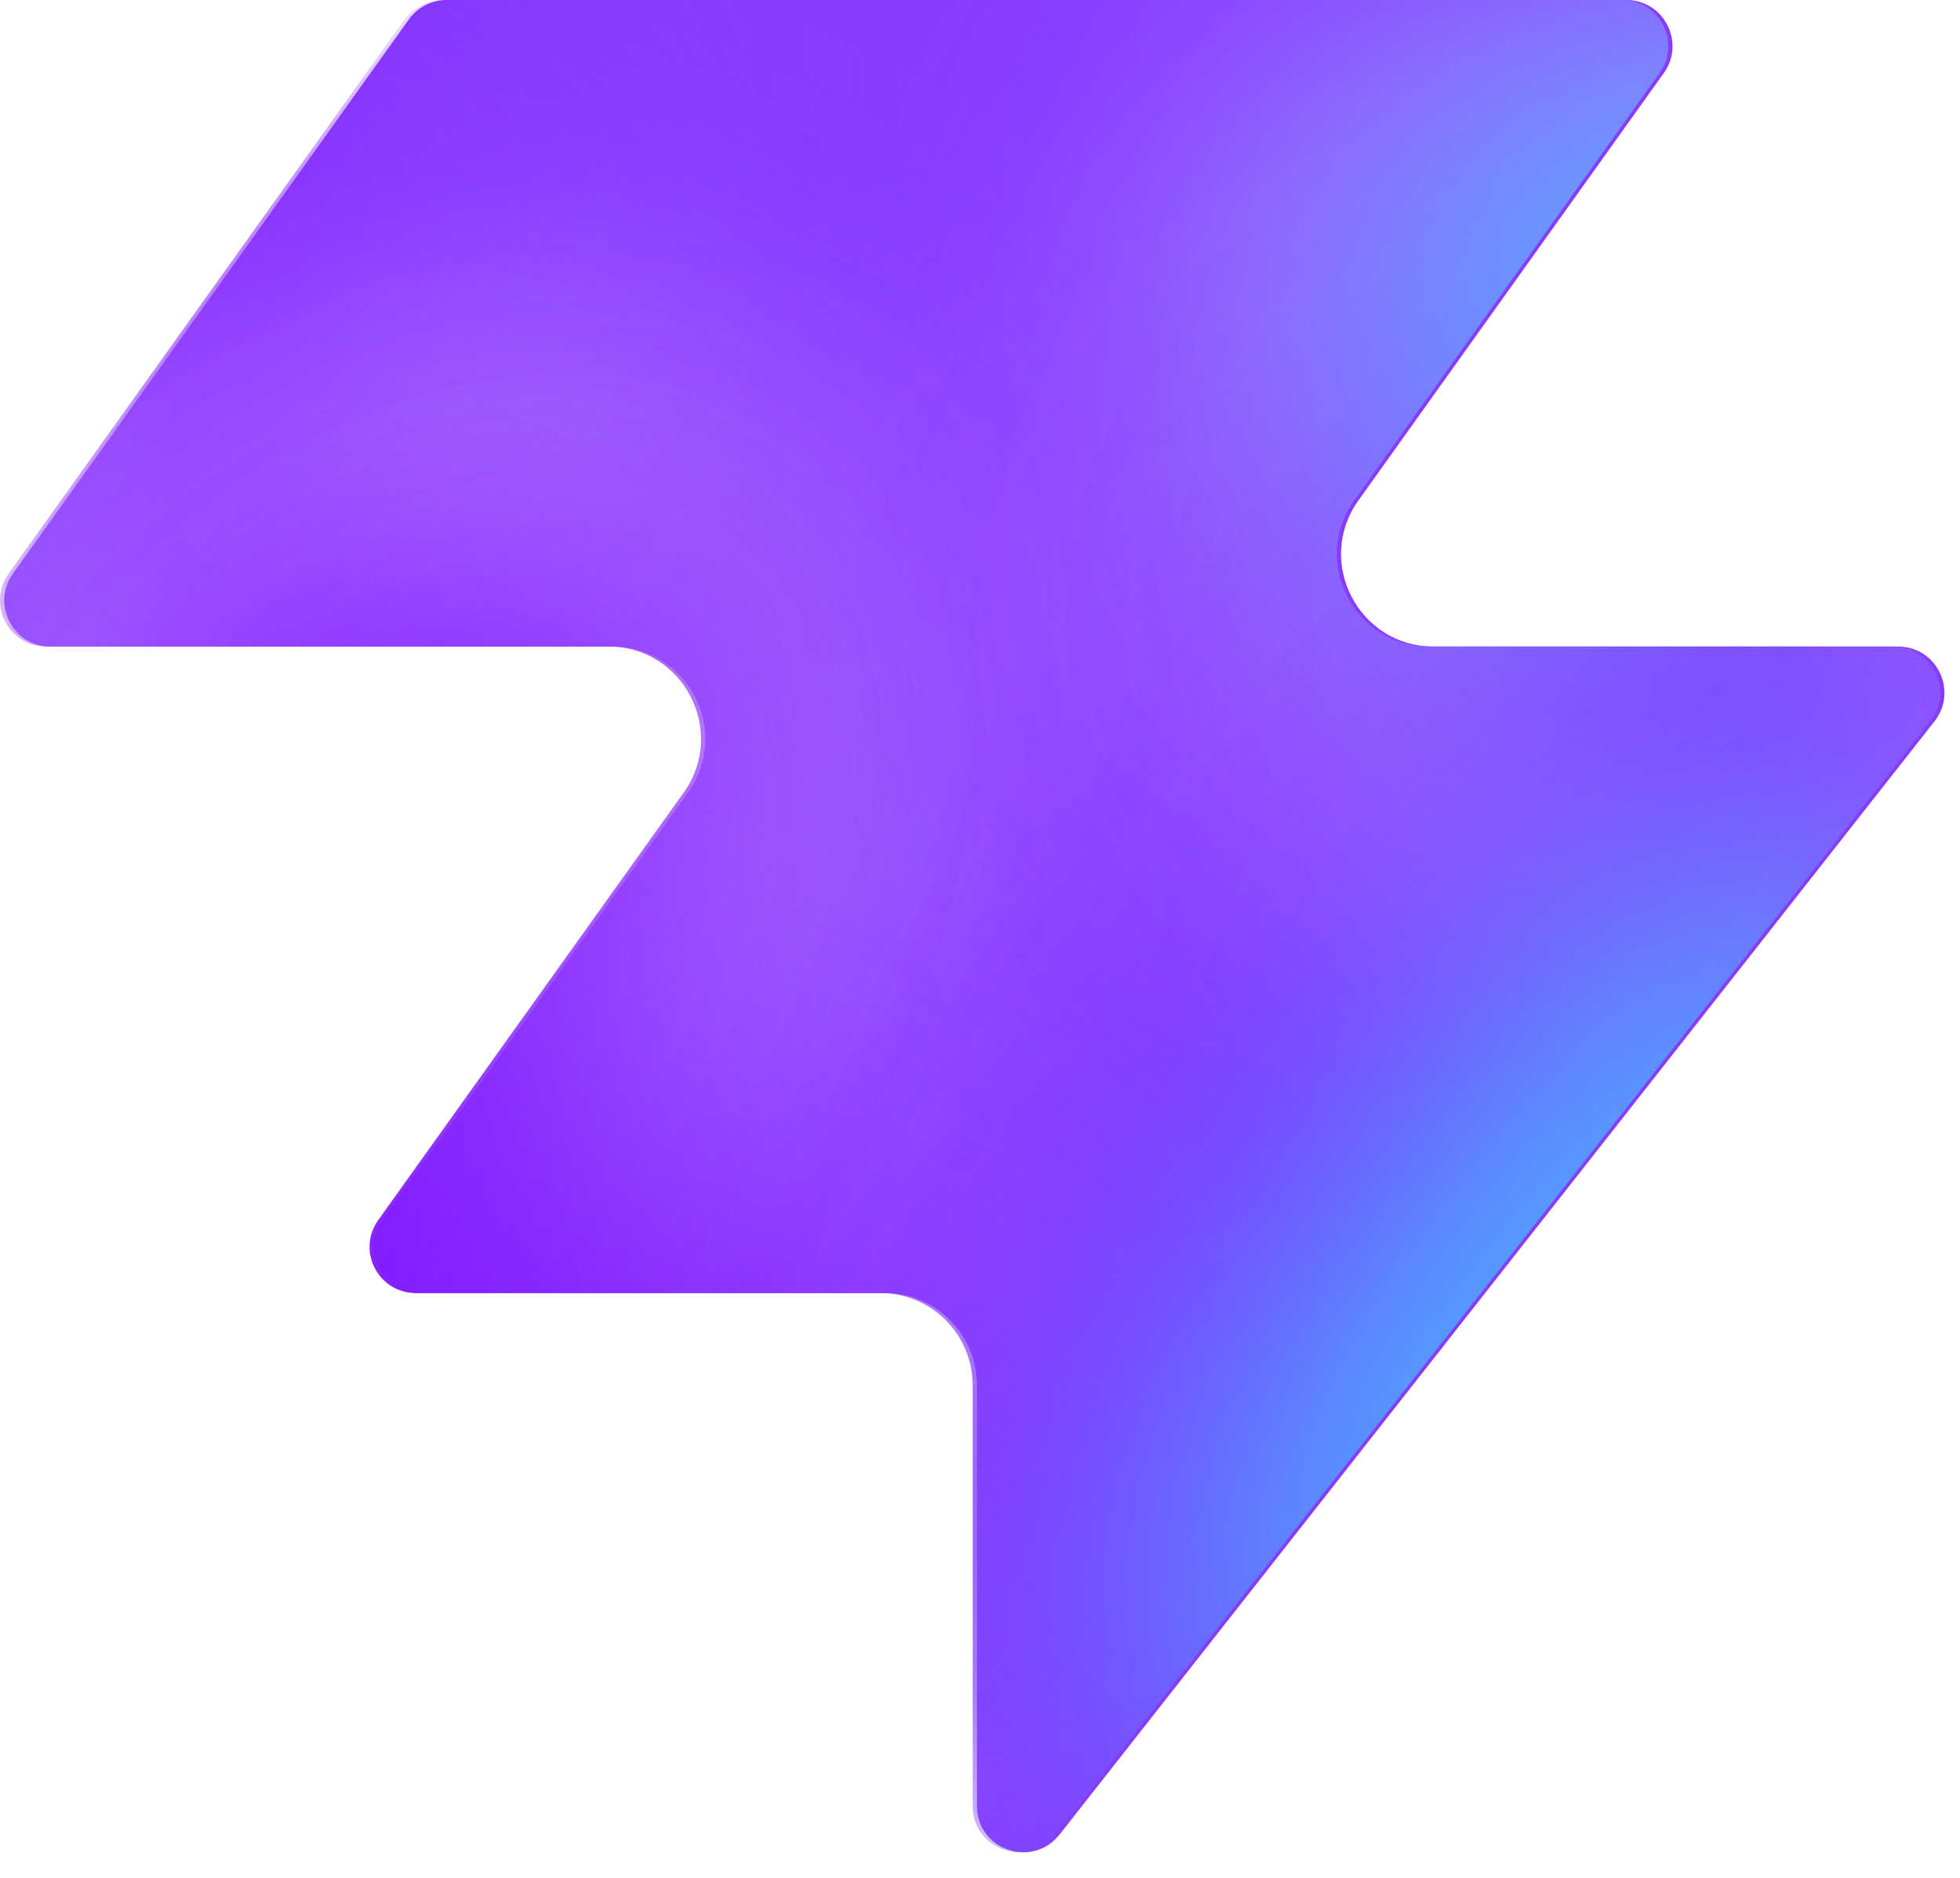
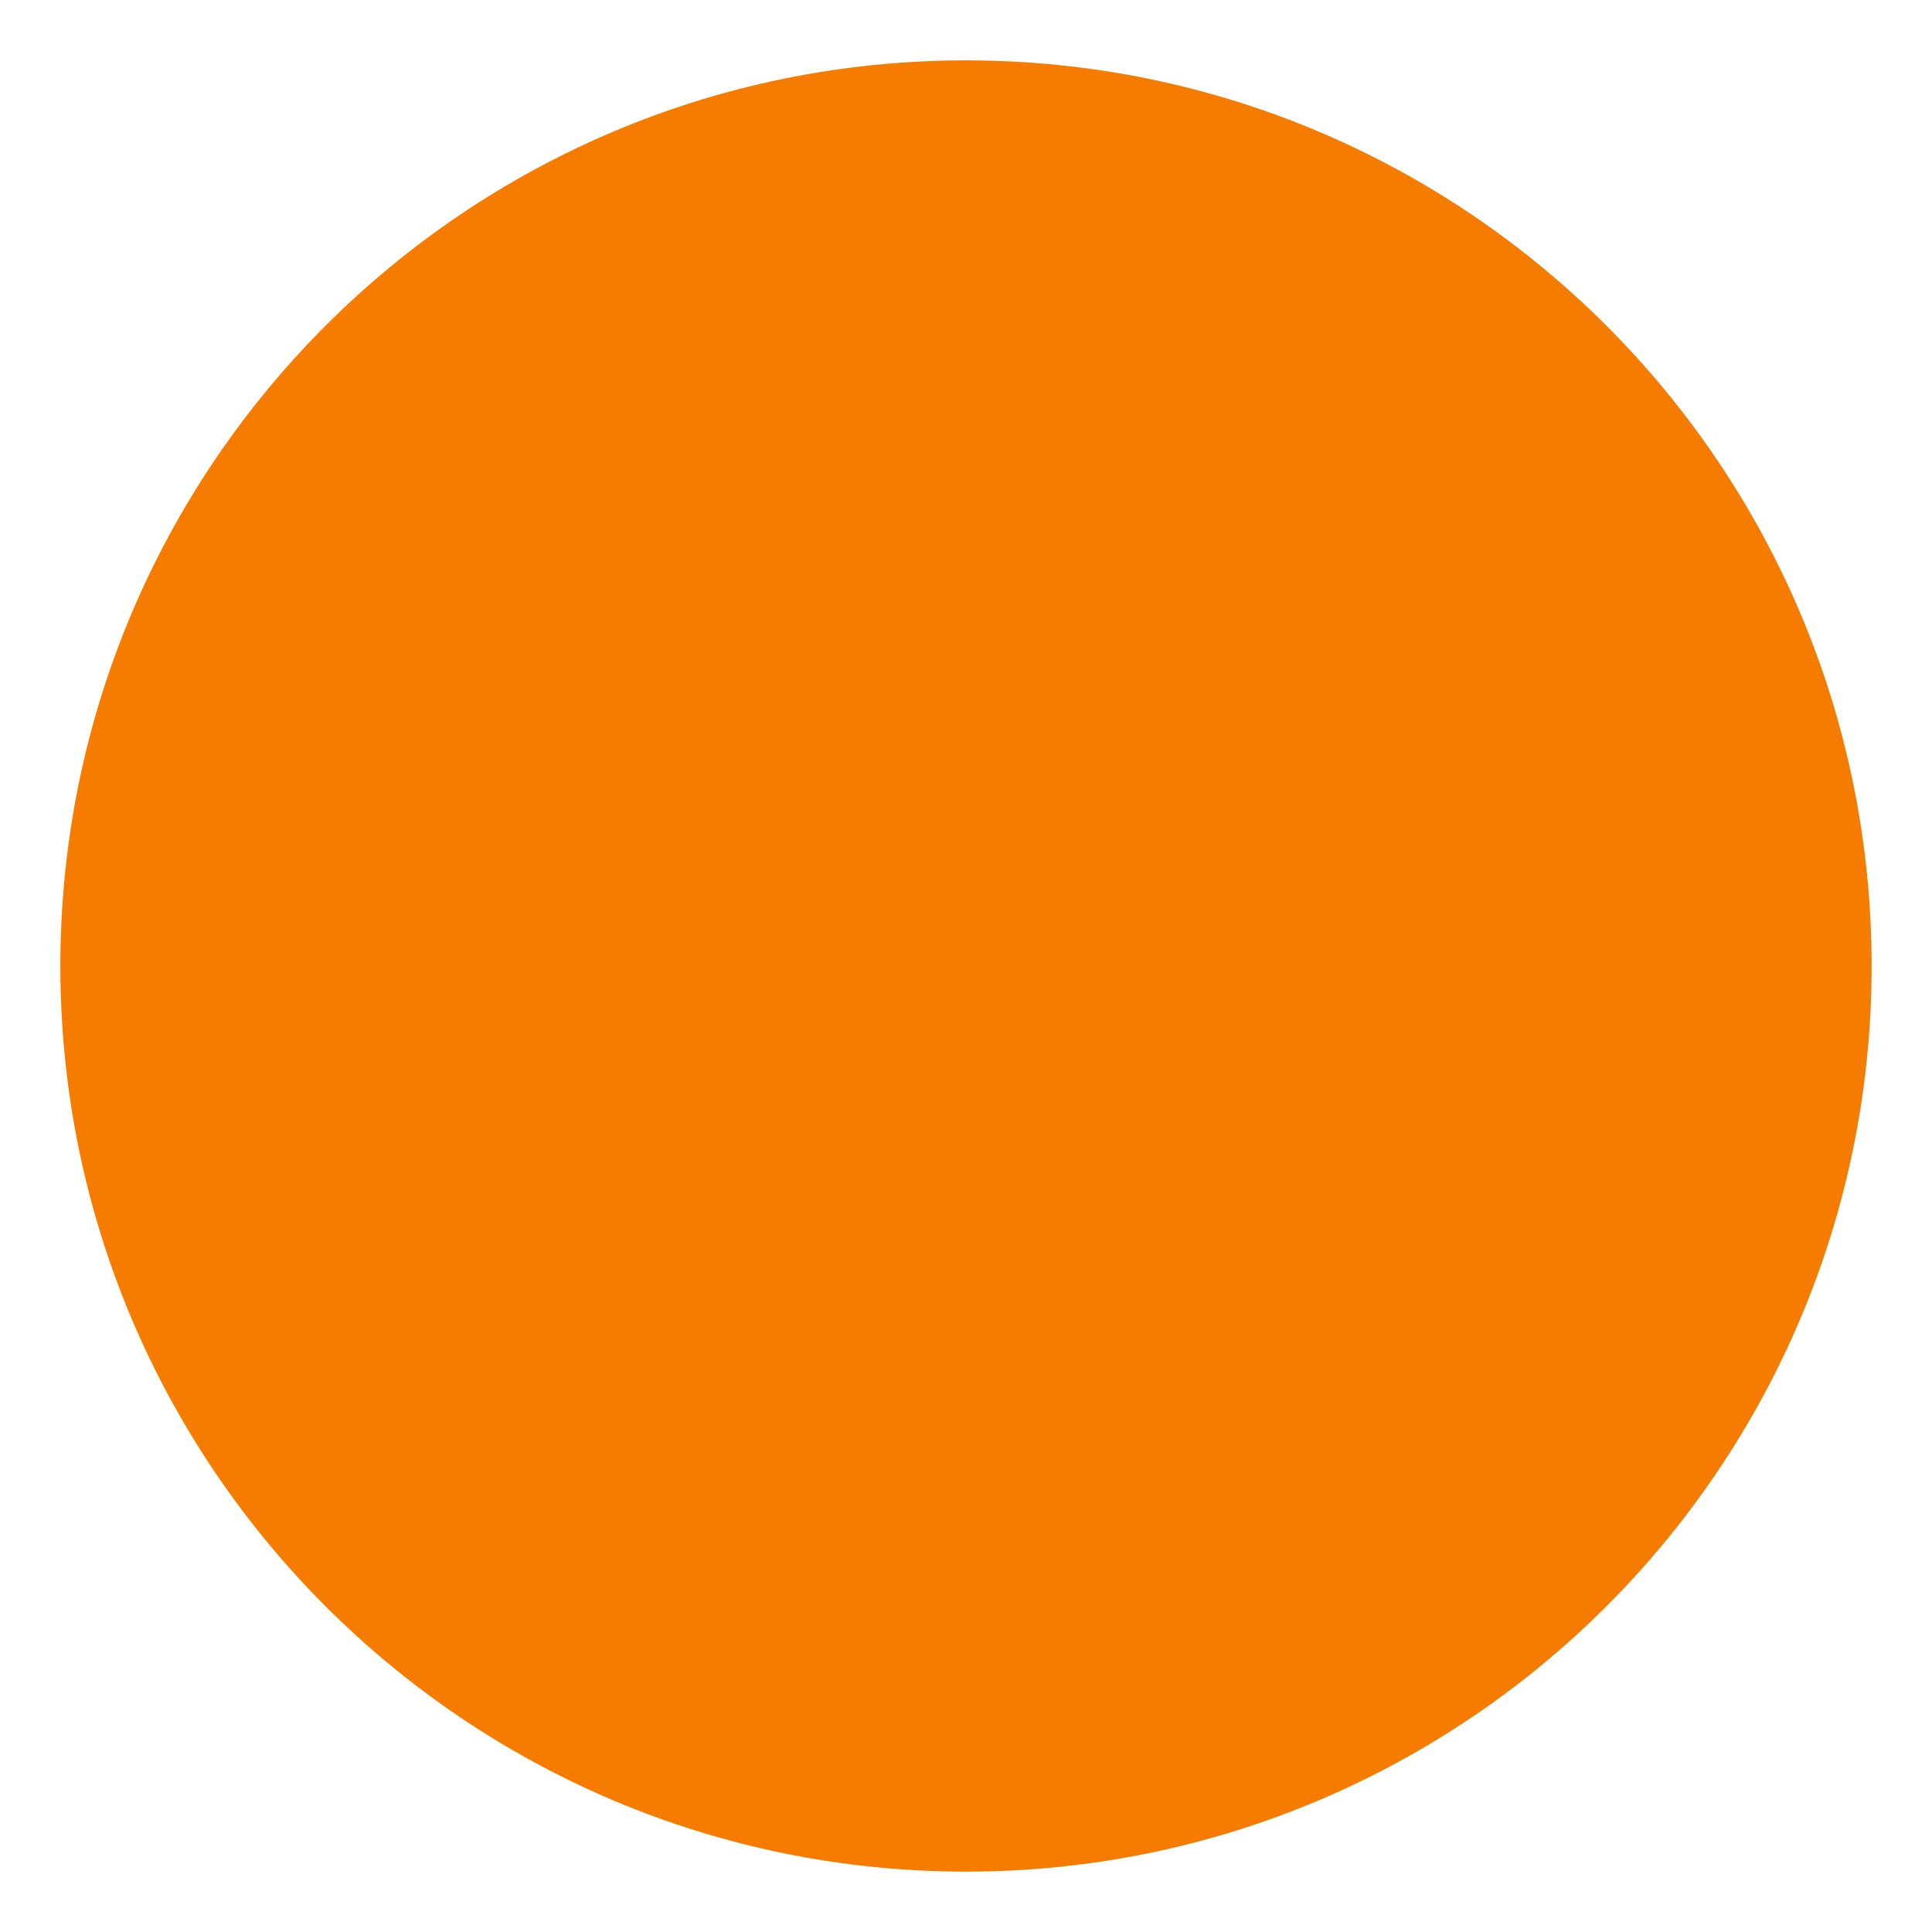
- <svg xmlns="http://www.w3.org/2000/svg" width="48" height="46" fill="none" viewBox="0 0 48 46">
-   <path fill="#863bff" d="M25.946 44.938c-.664.845-2.021.375-2.021-.698V33.937a2.26 2.26 0 0 0-2.262-2.262H10.287c-.92 0-1.456-1.04-.92-1.788l7.48-10.471c1.07-1.497 0-3.578-1.842-3.578H1.237c-.92 0-1.456-1.04-.92-1.788L10.013.474c.214-.297.556-.474.92-.474h28.894c.92 0 1.456 1.04.92 1.788l-7.48 10.471c-1.07 1.498 0 3.579 1.842 3.579h11.377c.943 0 1.473 1.088.89 1.83L25.947 44.94z" style="fill:#863bff;fill:color(display-p3 .525 .23 1);fill-opacity:1" />
-   <mask id="a" width="48" height="46" x="0" y="0" maskUnits="userSpaceOnUse" style="mask-type:alpha">
-     <path fill="#000" d="M25.842 44.938c-.664.844-2.021.375-2.021-.698V33.937a2.26 2.26 0 0 0-2.262-2.262H10.183c-.92 0-1.456-1.04-.92-1.788l7.48-10.471c1.07-1.498 0-3.579-1.842-3.579H1.133c-.92 0-1.456-1.04-.92-1.787L9.91.473c.214-.297.556-.474.92-.474h28.894c.92 0 1.456 1.04.92 1.788l-7.48 10.471c-1.07 1.498 0 3.578 1.842 3.578h11.377c.943 0 1.473 1.088.89 1.832L25.843 44.94z" style="fill:#000;fill-opacity:1" />
-   </mask>
-   <g mask="url(#a)">
-     <g filter="url(#b)">
-       <ellipse cx="5.508" cy="14.704" fill="#ede6ff" rx="5.508" ry="14.704" style="fill:#ede6ff;fill:color(display-p3 .927 .903 1);fill-opacity:1" transform="matrix(.00324 1 1 -.00324 -4.47 31.516)" />
-     </g>
-     <g filter="url(#c)">
-       <ellipse cx="10.399" cy="29.851" fill="#ede6ff" rx="10.399" ry="29.851" style="fill:#ede6ff;fill:color(display-p3 .927 .903 1);fill-opacity:1" transform="matrix(.00324 1 1 -.00324 -39.328 7.883)" />
-     </g>
-     <g filter="url(#d)">
-       <ellipse cx="5.508" cy="30.487" fill="#7e14ff" rx="5.508" ry="30.487" style="fill:#7e14ff;fill:color(display-p3 .492 .077 1);fill-opacity:1" transform="rotate(89.814 -25.913 -14.639)scale(1 -1)" />
-     </g>
-     <g filter="url(#e)">
-       <ellipse cx="5.508" cy="30.599" fill="#7e14ff" rx="5.508" ry="30.599" style="fill:#7e14ff;fill:color(display-p3 .492 .077 1);fill-opacity:1" transform="rotate(89.814 -32.644 -3.334)scale(1 -1)" />
-     </g>
-     <g filter="url(#f)">
-       <ellipse cx="5.508" cy="30.599" fill="#7e14ff" rx="5.508" ry="30.599" style="fill:#7e14ff;fill:color(display-p3 .492 .077 1);fill-opacity:1" transform="matrix(.00324 1 1 -.00324 -34.34 30.47)" />
-     </g>
-     <g filter="url(#g)">
-       <ellipse cx="14.072" cy="22.078" fill="#ede6ff" rx="14.072" ry="22.078" style="fill:#ede6ff;fill:color(display-p3 .927 .903 1);fill-opacity:1" transform="rotate(93.35 24.506 48.493)scale(-1 1)" />
-     </g>
-     <g filter="url(#h)">
-       <ellipse cx="3.47" cy="21.501" fill="#7e14ff" rx="3.47" ry="21.501" style="fill:#7e14ff;fill:color(display-p3 .492 .077 1);fill-opacity:1" transform="rotate(89.009 28.708 47.59)scale(-1 1)" />
-     </g>
-     <g filter="url(#i)">
-       <ellipse cx="3.47" cy="21.501" fill="#7e14ff" rx="3.47" ry="21.501" style="fill:#7e14ff;fill:color(display-p3 .492 .077 1);fill-opacity:1" transform="rotate(89.009 28.708 47.59)scale(-1 1)" />
-     </g>
-     <g filter="url(#j)">
-       <ellipse cx=".387" cy="8.972" fill="#7e14ff" rx="4.407" ry="29.108" style="fill:#7e14ff;fill:color(display-p3 .492 .077 1);fill-opacity:1" transform="rotate(39.51 .387 8.972)" />
-     </g>
-     <g filter="url(#k)">
-       <ellipse cx="47.523" cy="-6.092" fill="#7e14ff" rx="4.407" ry="29.108" style="fill:#7e14ff;fill:color(display-p3 .492 .077 1);fill-opacity:1" transform="rotate(37.892 47.523 -6.092)" />
-     </g>
-     <g filter="url(#l)">
-       <ellipse cx="41.412" cy="6.333" fill="#47bfff" rx="5.971" ry="9.665" style="fill:#47bfff;fill:color(display-p3 .28 .748 1);fill-opacity:1" transform="rotate(37.892 41.412 6.333)" />
-     </g>
-     <g filter="url(#m)">
-       <ellipse cx="-1.879" cy="38.332" fill="#7e14ff" rx="4.407" ry="29.108" style="fill:#7e14ff;fill:color(display-p3 .492 .077 1);fill-opacity:1" transform="rotate(37.892 -1.88 38.332)" />
-     </g>
-     <g filter="url(#n)">
-       <ellipse cx="-1.879" cy="38.332" fill="#7e14ff" rx="4.407" ry="29.108" style="fill:#7e14ff;fill:color(display-p3 .492 .077 1);fill-opacity:1" transform="rotate(37.892 -1.88 38.332)" />
-     </g>
-     <g filter="url(#o)">
-       <ellipse cx="35.651" cy="29.907" fill="#7e14ff" rx="4.407" ry="29.108" style="fill:#7e14ff;fill:color(display-p3 .492 .077 1);fill-opacity:1" transform="rotate(37.892 35.651 29.907)" />
-     </g>
-     <g filter="url(#p)">
-       <ellipse cx="38.418" cy="32.4" fill="#47bfff" rx="5.971" ry="15.297" style="fill:#47bfff;fill:color(display-p3 .28 .748 1);fill-opacity:1" transform="rotate(37.892 38.418 32.4)" />
-     </g>
-   </g>
-   <defs>
-     <filter id="b" width="60.045" height="41.654" x="-19.77" y="16.149" color-interpolation-filters="sRGB" filterUnits="userSpaceOnUse">
-       <feFlood flood-opacity="0" result="BackgroundImageFix" />
-       <feBlend in="SourceGraphic" in2="BackgroundImageFix" result="shape" />
-       <feGaussianBlur result="effect1_foregroundBlur_2002_17158" stdDeviation="7.659" />
-     </filter>
-     <filter id="c" width="90.34" height="51.437" x="-54.613" y="-7.533" color-interpolation-filters="sRGB" filterUnits="userSpaceOnUse">
-       <feFlood flood-opacity="0" result="BackgroundImageFix" />
-       <feBlend in="SourceGraphic" in2="BackgroundImageFix" result="shape" />
-       <feGaussianBlur result="effect1_foregroundBlur_2002_17158" stdDeviation="7.659" />
-     </filter>
-     <filter id="d" width="79.355" height="29.4" x="-49.64" y="2.03" color-interpolation-filters="sRGB" filterUnits="userSpaceOnUse">
-       <feFlood flood-opacity="0" result="BackgroundImageFix" />
-       <feBlend in="SourceGraphic" in2="BackgroundImageFix" result="shape" />
-       <feGaussianBlur result="effect1_foregroundBlur_2002_17158" stdDeviation="4.596" />
-     </filter>
-     <filter id="e" width="79.579" height="29.4" x="-45.045" y="20.029" color-interpolation-filters="sRGB" filterUnits="userSpaceOnUse">
-       <feFlood flood-opacity="0" result="BackgroundImageFix" />
-       <feBlend in="SourceGraphic" in2="BackgroundImageFix" result="shape" />
-       <feGaussianBlur result="effect1_foregroundBlur_2002_17158" stdDeviation="4.596" />
-     </filter>
-     <filter id="f" width="79.579" height="29.4" x="-43.513" y="21.178" color-interpolation-filters="sRGB" filterUnits="userSpaceOnUse">
-       <feFlood flood-opacity="0" result="BackgroundImageFix" />
-       <feBlend in="SourceGraphic" in2="BackgroundImageFix" result="shape" />
-       <feGaussianBlur result="effect1_foregroundBlur_2002_17158" stdDeviation="4.596" />
-     </filter>
-     <filter id="g" width="74.749" height="58.852" x="15.756" y="-17.901" color-interpolation-filters="sRGB" filterUnits="userSpaceOnUse">
-       <feFlood flood-opacity="0" result="BackgroundImageFix" />
-       <feBlend in="SourceGraphic" in2="BackgroundImageFix" result="shape" />
-       <feGaussianBlur result="effect1_foregroundBlur_2002_17158" stdDeviation="7.659" />
-     </filter>
-     <filter id="h" width="61.377" height="25.362" x="23.548" y="2.284" color-interpolation-filters="sRGB" filterUnits="userSpaceOnUse">
-       <feFlood flood-opacity="0" result="BackgroundImageFix" />
-       <feBlend in="SourceGraphic" in2="BackgroundImageFix" result="shape" />
-       <feGaussianBlur result="effect1_foregroundBlur_2002_17158" stdDeviation="4.596" />
-     </filter>
-     <filter id="i" width="61.377" height="25.362" x="23.548" y="2.284" color-interpolation-filters="sRGB" filterUnits="userSpaceOnUse">
-       <feFlood flood-opacity="0" result="BackgroundImageFix" />
-       <feBlend in="SourceGraphic" in2="BackgroundImageFix" result="shape" />
-       <feGaussianBlur result="effect1_foregroundBlur_2002_17158" stdDeviation="4.596" />
-     </filter>
-     <filter id="j" width="56.045" height="63.649" x="-27.636" y="-22.853" color-interpolation-filters="sRGB" filterUnits="userSpaceOnUse">
-       <feFlood flood-opacity="0" result="BackgroundImageFix" />
-       <feBlend in="SourceGraphic" in2="BackgroundImageFix" result="shape" />
-       <feGaussianBlur result="effect1_foregroundBlur_2002_17158" stdDeviation="4.596" />
-     </filter>
-     <filter id="k" width="54.814" height="64.646" x="20.116" y="-38.415" color-interpolation-filters="sRGB" filterUnits="userSpaceOnUse">
-       <feFlood flood-opacity="0" result="BackgroundImageFix" />
-       <feBlend in="SourceGraphic" in2="BackgroundImageFix" result="shape" />
-       <feGaussianBlur result="effect1_foregroundBlur_2002_17158" stdDeviation="4.596" />
-     </filter>
-     <filter id="l" width="33.541" height="35.313" x="24.641" y="-11.323" color-interpolation-filters="sRGB" filterUnits="userSpaceOnUse">
-       <feFlood flood-opacity="0" result="BackgroundImageFix" />
-       <feBlend in="SourceGraphic" in2="BackgroundImageFix" result="shape" />
-       <feGaussianBlur result="effect1_foregroundBlur_2002_17158" stdDeviation="4.596" />
-     </filter>
-     <filter id="m" width="54.814" height="64.646" x="-29.286" y="6.009" color-interpolation-filters="sRGB" filterUnits="userSpaceOnUse">
-       <feFlood flood-opacity="0" result="BackgroundImageFix" />
-       <feBlend in="SourceGraphic" in2="BackgroundImageFix" result="shape" />
-       <feGaussianBlur result="effect1_foregroundBlur_2002_17158" stdDeviation="4.596" />
-     </filter>
-     <filter id="n" width="54.814" height="64.646" x="-29.286" y="6.009" color-interpolation-filters="sRGB" filterUnits="userSpaceOnUse">
-       <feFlood flood-opacity="0" result="BackgroundImageFix" />
-       <feBlend in="SourceGraphic" in2="BackgroundImageFix" result="shape" />
-       <feGaussianBlur result="effect1_foregroundBlur_2002_17158" stdDeviation="4.596" />
-     </filter>
-     <filter id="o" width="54.814" height="64.646" x="8.244" y="-2.416" color-interpolation-filters="sRGB" filterUnits="userSpaceOnUse">
-       <feFlood flood-opacity="0" result="BackgroundImageFix" />
-       <feBlend in="SourceGraphic" in2="BackgroundImageFix" result="shape" />
-       <feGaussianBlur result="effect1_foregroundBlur_2002_17158" stdDeviation="4.596" />
-     </filter>
-     <filter id="p" width="39.409" height="43.623" x="18.713" y="10.588" color-interpolation-filters="sRGB" filterUnits="userSpaceOnUse">
-       <feFlood flood-opacity="0" result="BackgroundImageFix" />
-       <feBlend in="SourceGraphic" in2="BackgroundImageFix" result="shape" />
-       <feGaussianBlur result="effect1_foregroundBlur_2002_17158" stdDeviation="4.596" />
-     </filter>
-   </defs>
+ <svg xmlns="http://www.w3.org/2000/svg" viewBox="0 0 64 64">
+   <circle cx="32" cy="32" r="30" fill="#f57c00" />
</svg>
